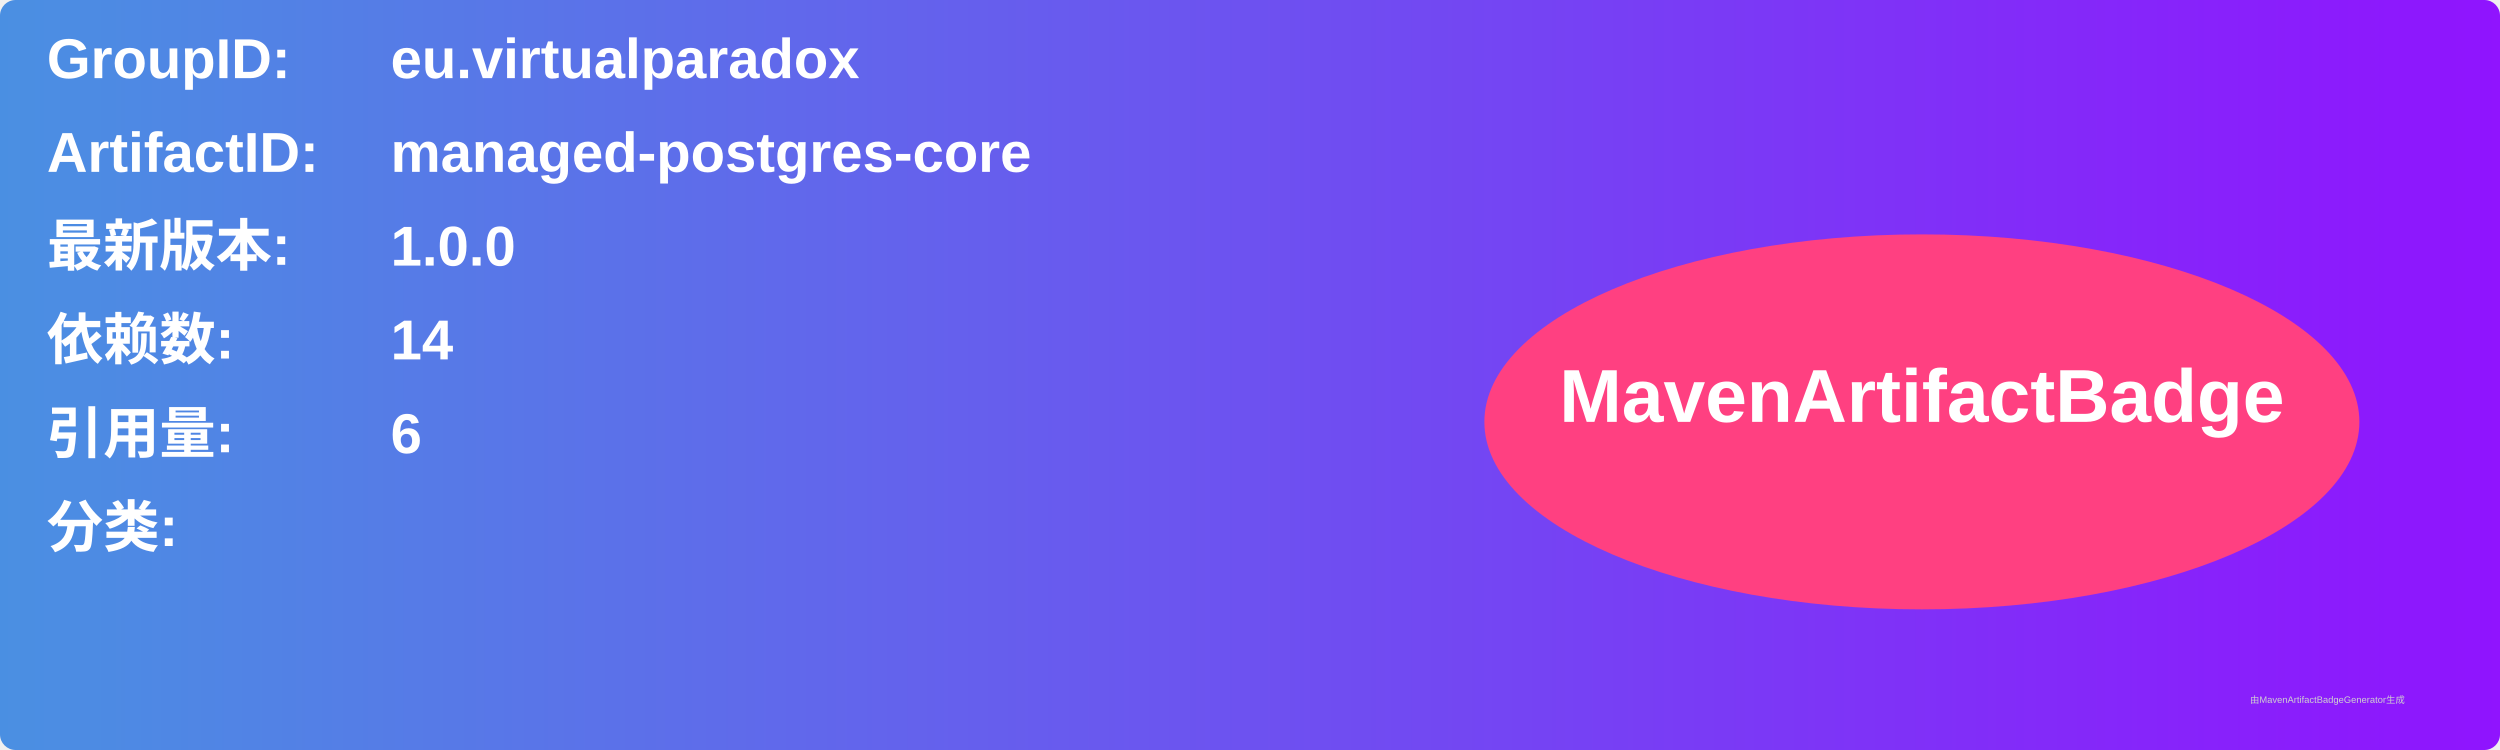
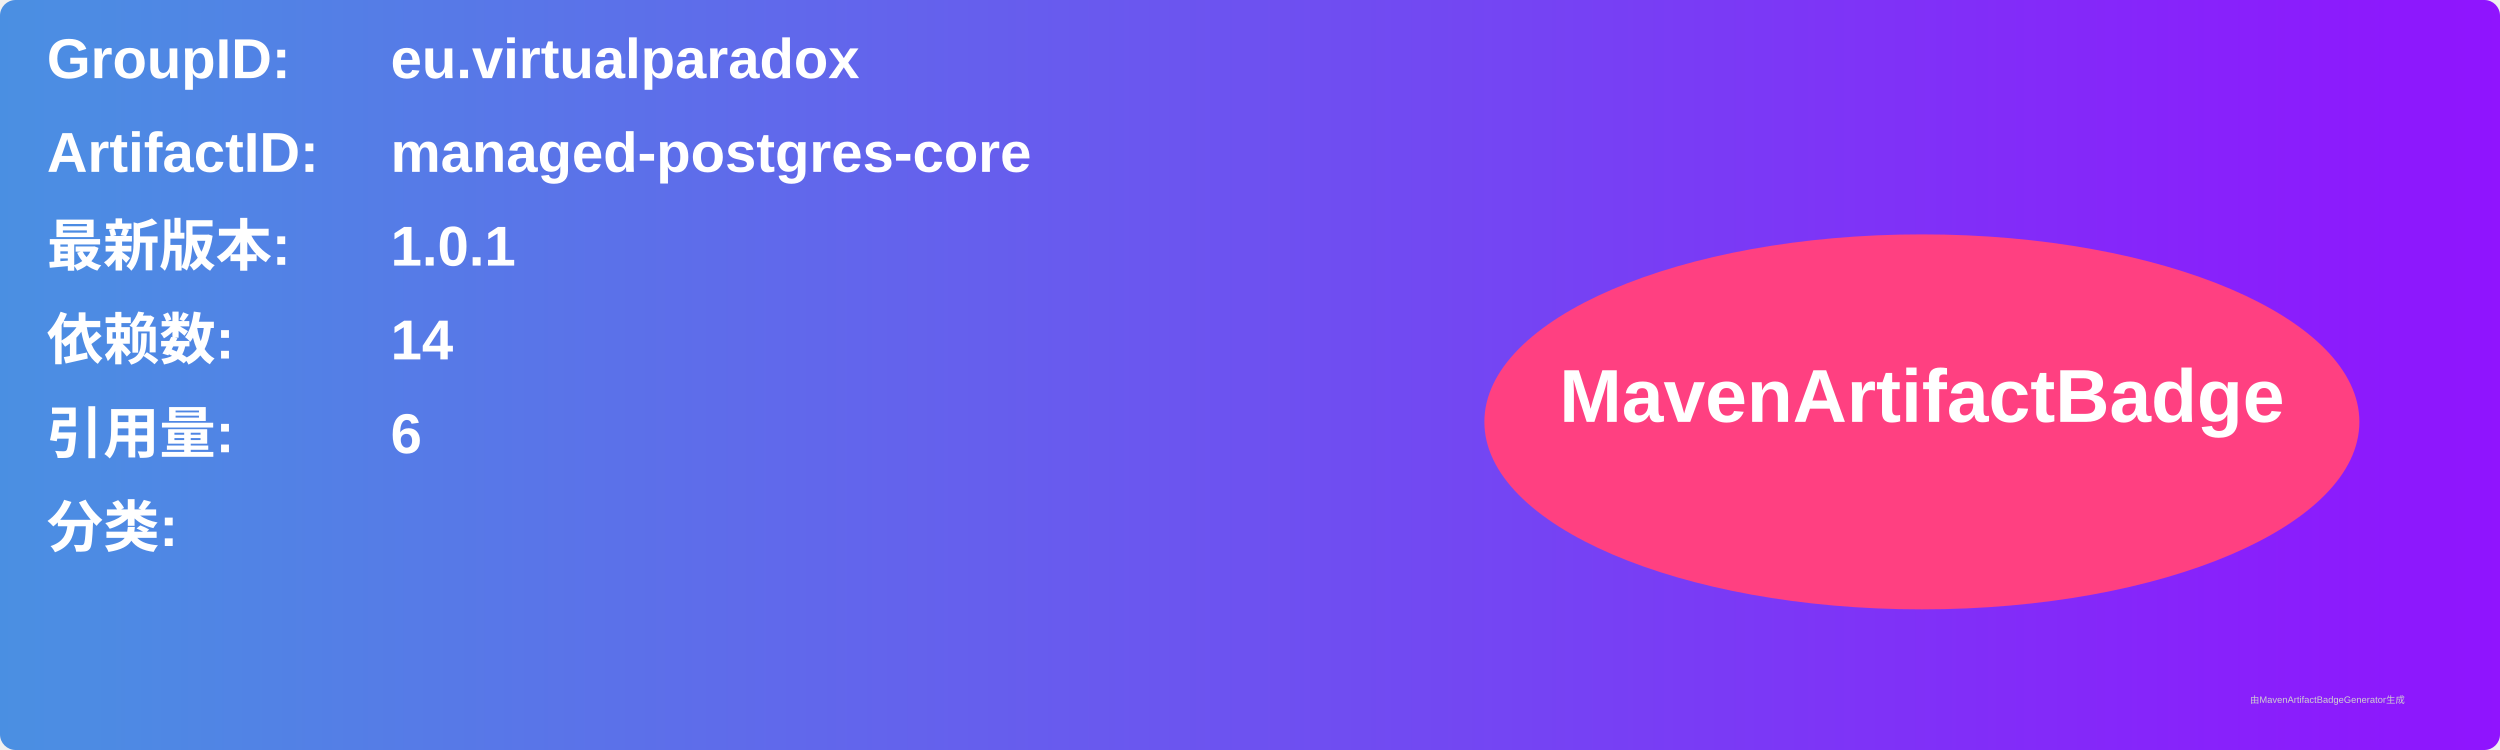
<svg xmlns="http://www.w3.org/2000/svg" width="800" height="240" viewBox="0 0 800 240">
  <linearGradient id="grad" x1="0%" y1="0%" x2="100%" y2="0%">
    <stop offset="0%" stop-color="#4a90e2" />
    <stop offset="100%" stop-color="#9013fe" />
  </linearGradient>
  <rect width="100%" height="100%" rx="5" ry="5" fill="url(#grad)" />
  <g transform="translate(15, 15)">
    <text x="0" y="10" font-family="Arial" font-size="18" fill="white" font-weight="bold" width="260">GroupID:</text>
    <text x="110" y="10" font-family="Arial" font-size="18" fill="white" font-weight="bold" width="460">eu.virtualparadox</text>
    <text x="0" y="40" font-family="Arial" font-size="18" fill="white" font-weight="bold" width="260">ArtifactID:</text>
    <text x="110" y="40" font-family="Arial" font-size="18" fill="white" font-weight="bold" width="460">managed-postgres-core</text>
    <text x="0" y="70" font-family="Arial" font-size="18" fill="white" font-weight="bold">最新版本:</text>
    <text x="110" y="70" font-family="Arial" font-size="18" fill="white" font-weight="bold">
-       <tspan font-weight="bold">1.0.0</tspan>
+       <tspan font-weight="bold">1.0.1</tspan>
    </text>
    <text x="0" y="100" font-family="Arial" font-size="18" fill="white" font-weight="bold">依赖数: </text>
    <text x="110" y="100" font-family="Arial" font-size="18" fill="white">
      <tspan font-weight="bold">14</tspan>
    </text>
    <text x="0" y="130" font-family="Arial" font-size="18" fill="white" font-weight="bold">引用量: </text>
    <text x="110" y="130" font-family="Arial" font-size="18" fill="white">
      <tspan font-weight="bold">6</tspan>
    </text>
    <text x="0" y="160" font-family="Arial" font-size="18" fill="white" font-weight="bold">分类:</text>
    <text x="10" y="190" font-family="Arial" font-size="10" fill="white">
      <tspan font-weight="bold" />
    </text>
    <ellipse cx="600" cy="120" rx="140" ry="60" fill="#ff4081" />
    <text x="600" y="120" text-anchor="middle" font-family="Arial" font-size="24" fill="white" font-weight="bold">MavenArtifactBadge</text>
  </g>
  <text x="720" y="225" font-family="Arial" font-size="3" fill="#d0d0d0">由MavenArtifactBadgeGenerator生成</text>
</svg>
